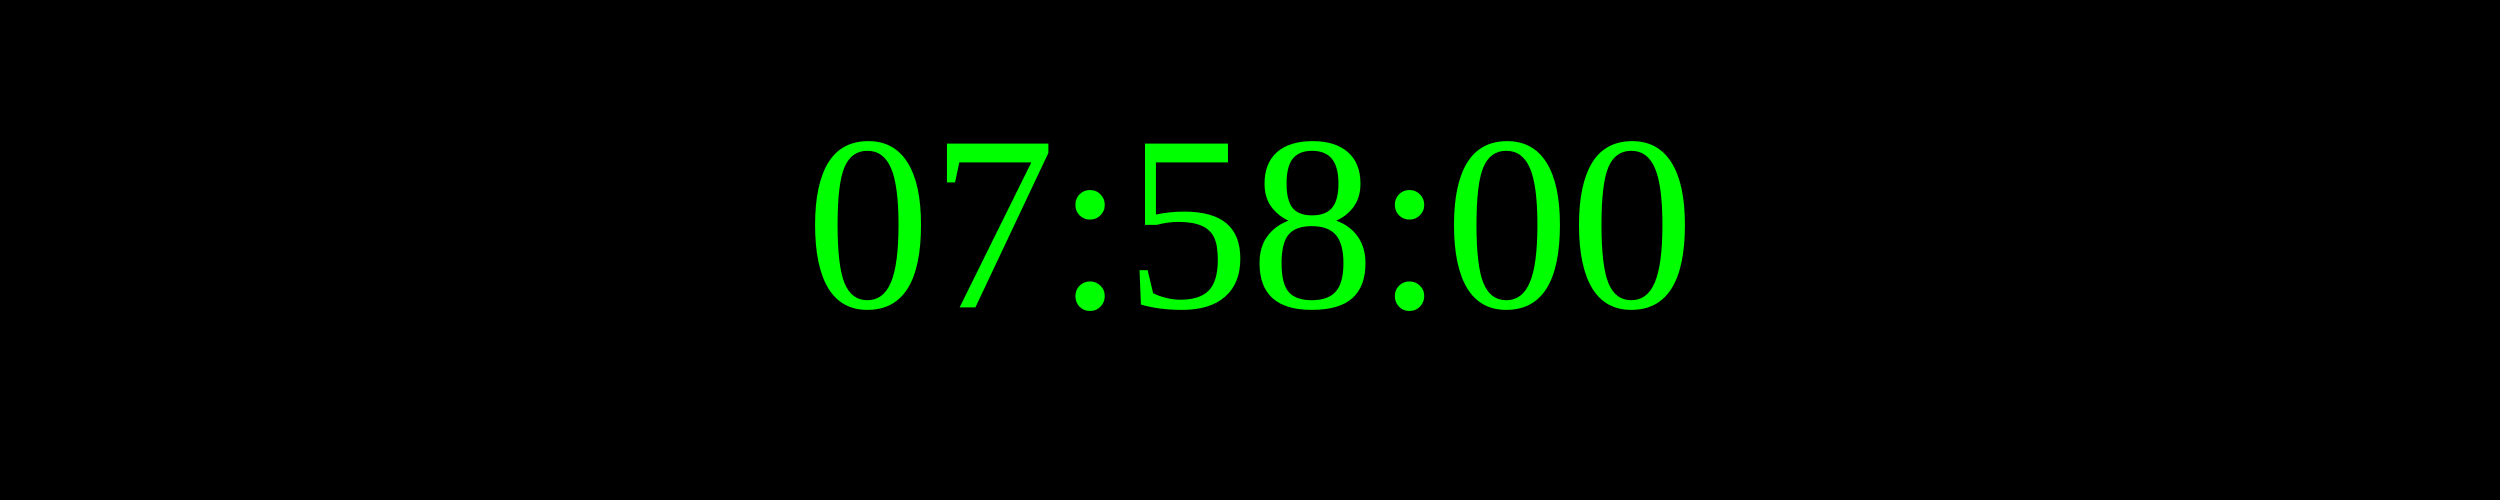
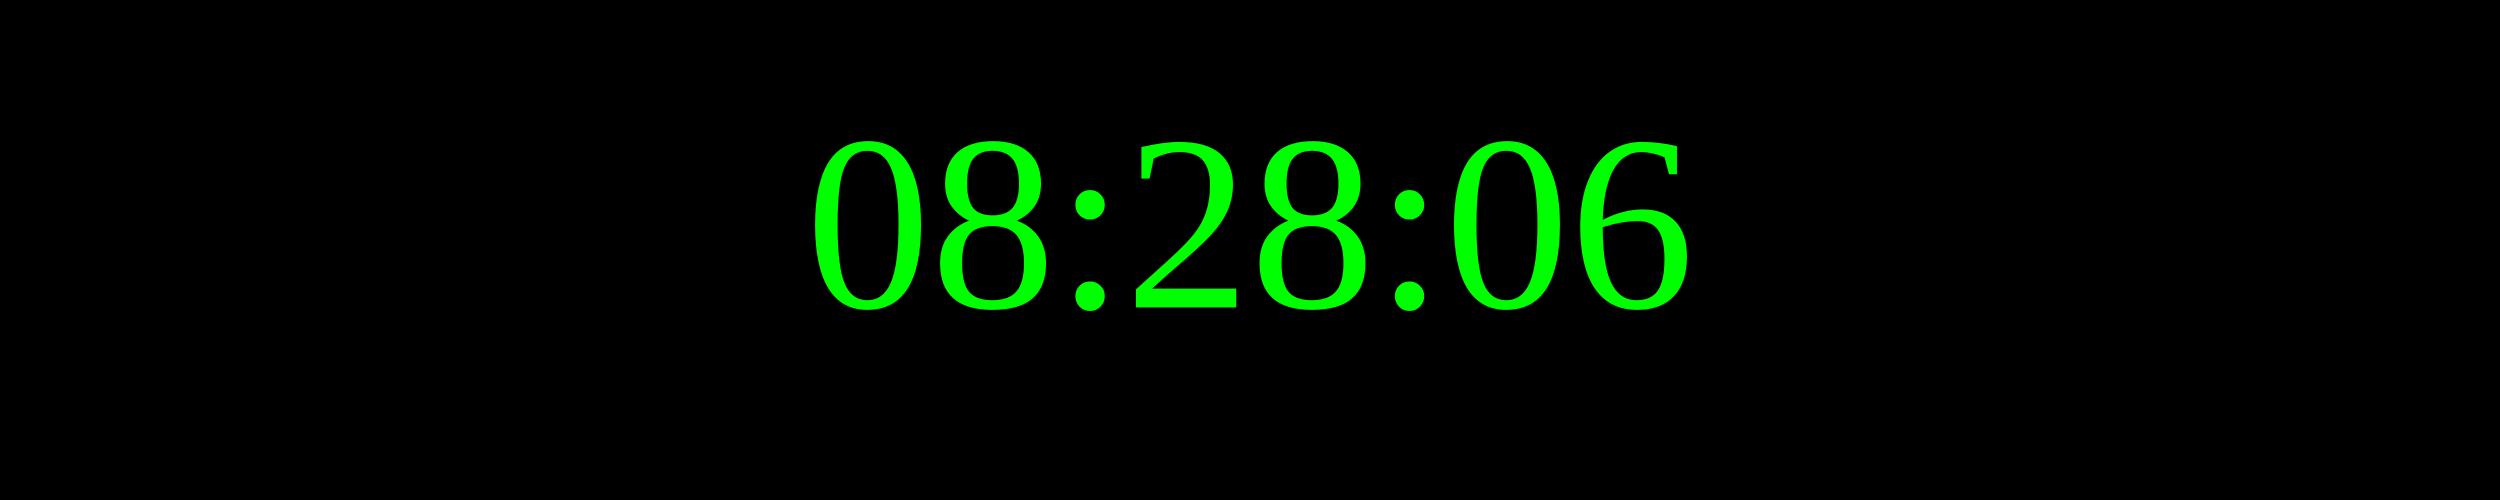
<svg xmlns="http://www.w3.org/2000/svg" width="250" height="50">
  <rect width="100%" height="100%" fill="black" />
  <text x="50%" y="50%" font-size="25" fill="lime" text-anchor="middle" dominant-baseline="middle">
- 07:58:00
+ 08:28:06
</text>
</svg>
